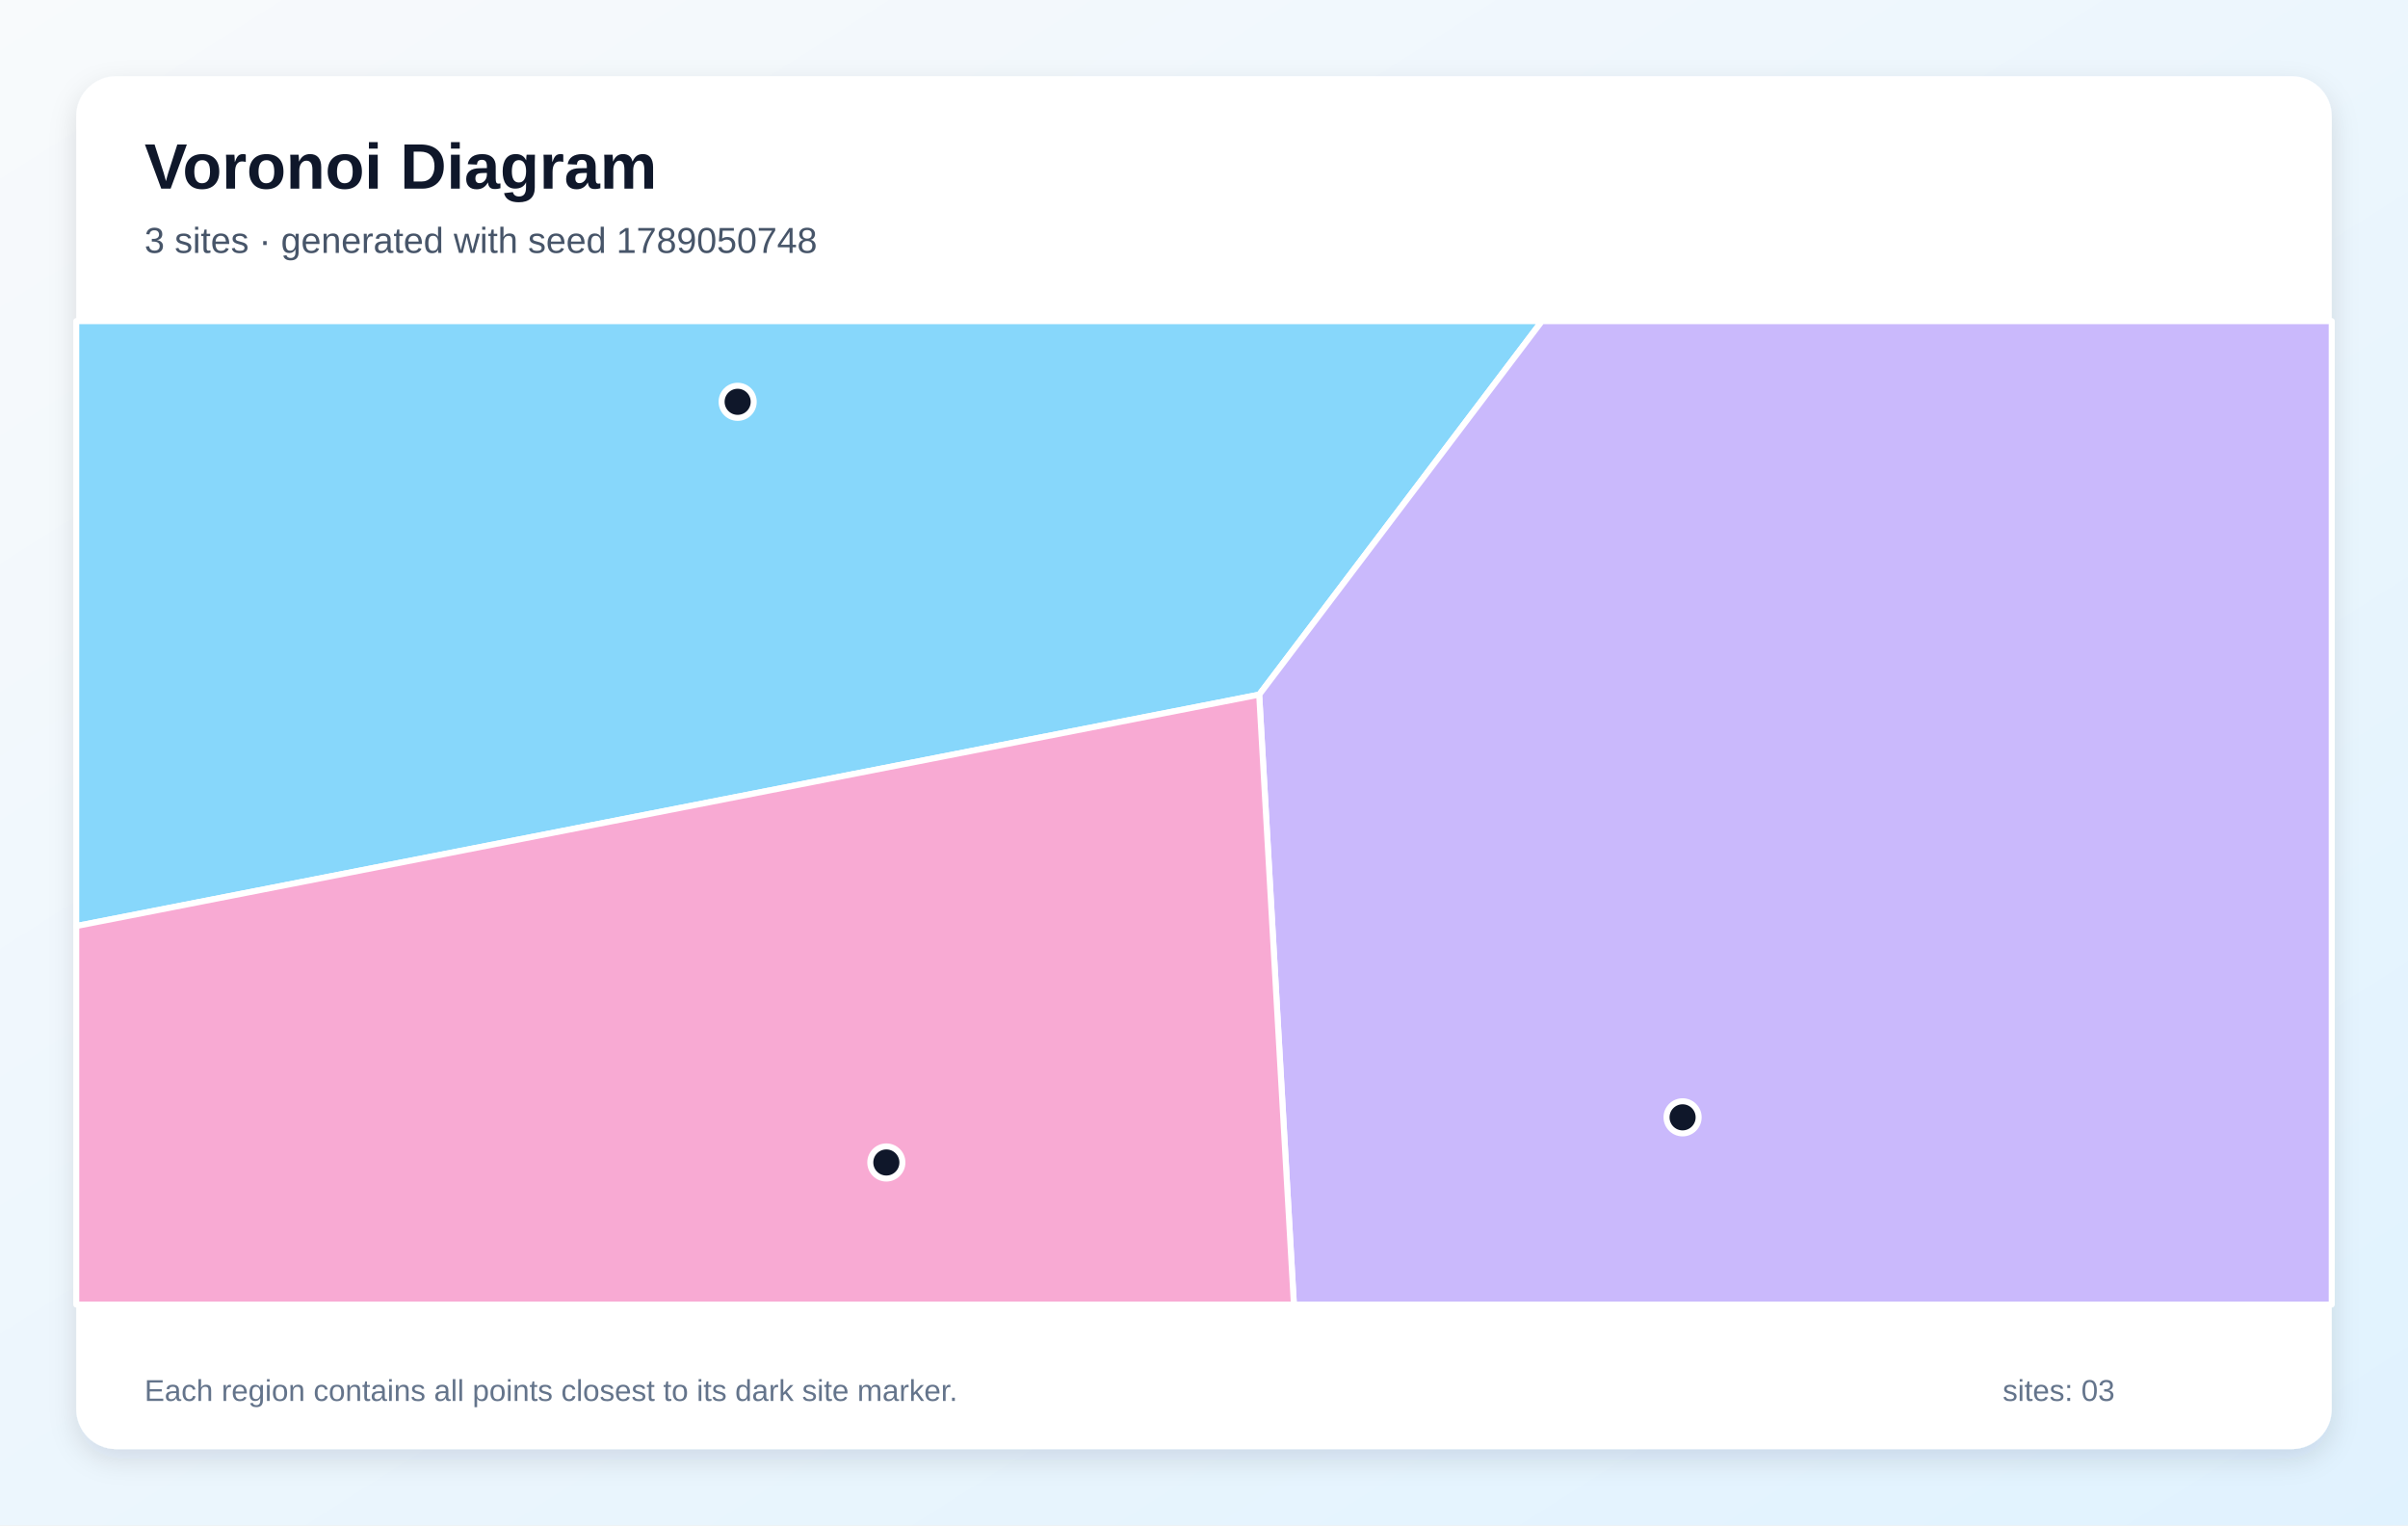
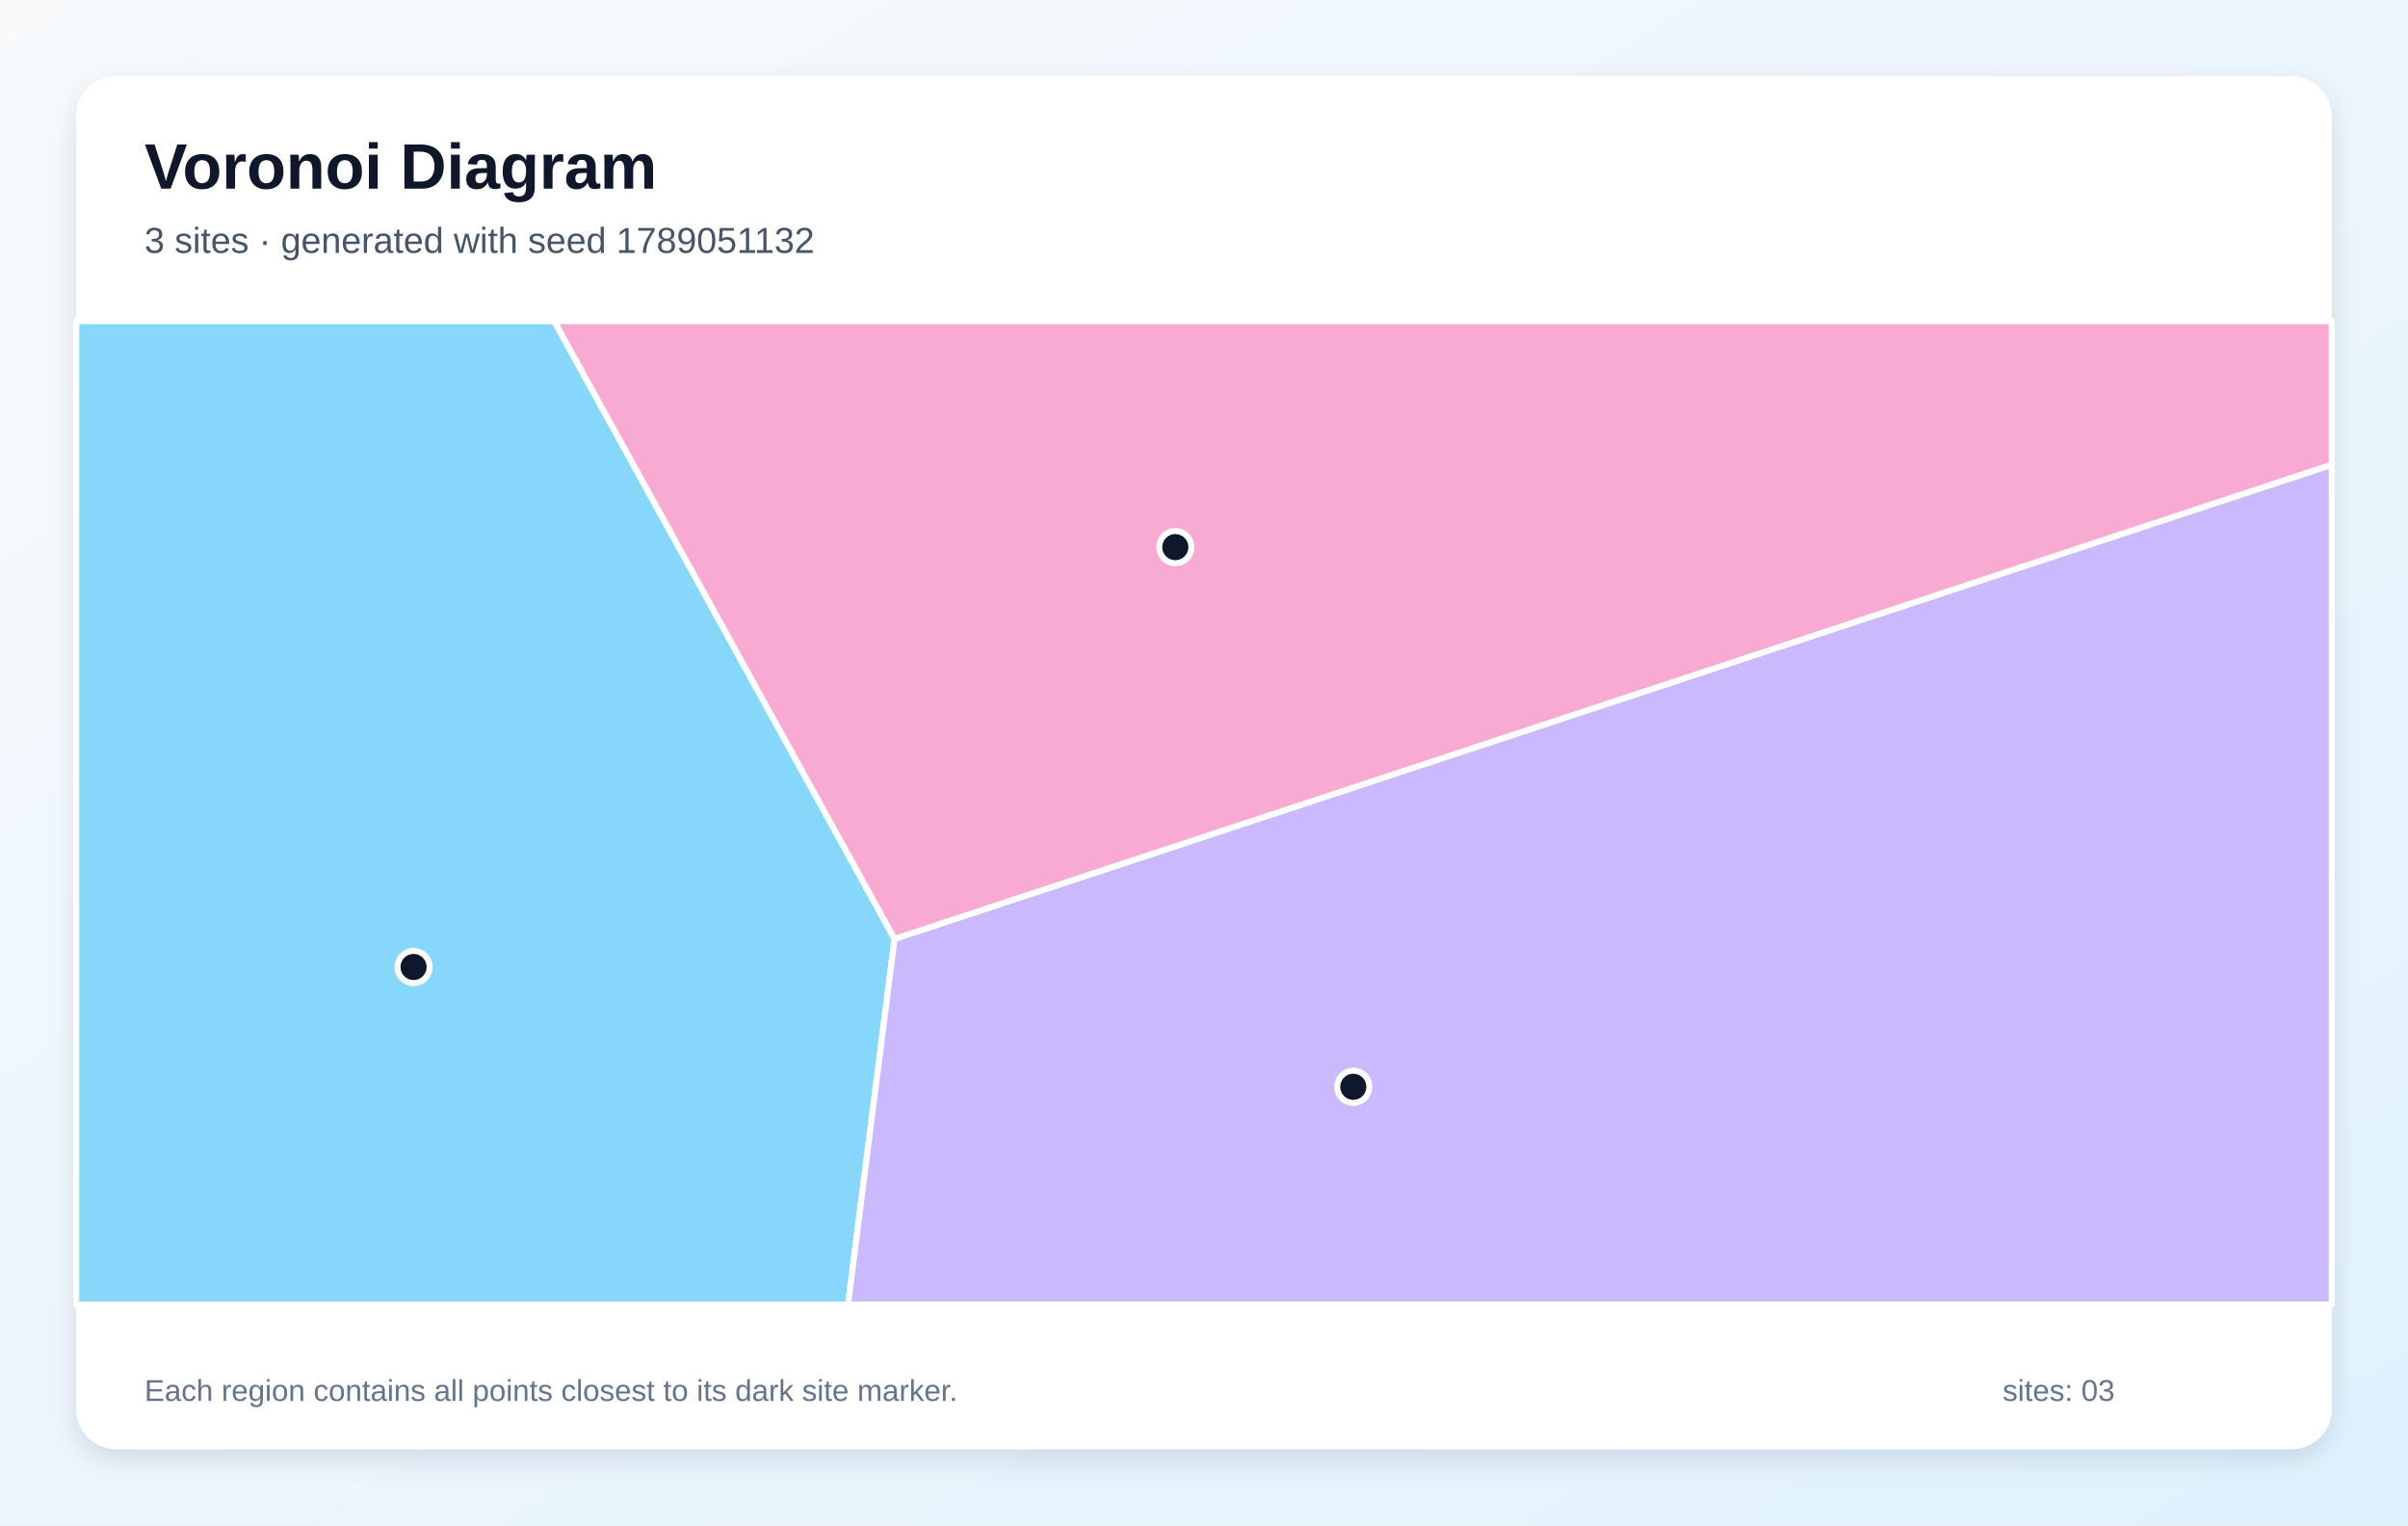
<svg xmlns="http://www.w3.org/2000/svg" width="1200" height="760" viewBox="0 0 1200 760" role="img" aria-labelledby="title description">
  <defs>
    <linearGradient id="background" x1="0" y1="0" x2="1" y2="1">
      <stop stop-color="#F8FAFC" />
      <stop offset="1" stop-color="#E0F2FE" />
    </linearGradient>
    <filter id="shadow" x="-10%" y="-10%" width="120%" height="120%">
      <feDropShadow dx="0" dy="5" stdDeviation="7" flood-color="#0F172A" flood-opacity=".12" />
    </filter>
  </defs>
  <rect width="1200" height="760" fill="url(#background)" />
  <rect x="38" y="38" width="1124" height="684" rx="20" fill="#FFFFFF" filter="url(#shadow)" />
  <g font-family="Arial, sans-serif">
    <text x="72" y="94" font-size="32" font-weight="700" fill="#0F172A">Voronoi Diagram</text>
-     <text x="72" y="126" font-size="18" fill="#475569">3 sites · generated with seed 1789050748</text>
+     <text x="72" y="126" font-size="18" fill="#475569">3 sites · generated with seed 1789051132</text>
  </g>
  <g stroke="#FFFFFF" stroke-width="3" stroke-linejoin="round">
-     <polygon points="38.0,461.4 38.0,160.0 768.4,160.0 627.5,346.1" fill="#38BDF8" fill-opacity="0.60" />
-     <polygon points="627.5,346.1 768.4,160.0 1162.0,160.0 1162.0,650.0 644.8,650.0" fill="#A78BFA" fill-opacity="0.60" />
-     <polygon points="38.0,461.4 627.5,346.1 644.8,650.0 38.0,650.0" fill="#F472B6" fill-opacity="0.60" />
+     <polygon points="38.0,160.0 276.2,160.0 445.8,467.8 422.6,650.0 38.0,650.0" fill="#38BDF8" fill-opacity="0.60" />
+     <polygon points="445.8,467.8 1162.0,231.5 1162.0,650.0 422.6,650.0" fill="#A78BFA" fill-opacity="0.60" />
+     <polygon points="445.8,467.8 276.2,160.0 1162.0,160.0 1162.0,231.5" fill="#F472B6" fill-opacity="0.60" />
  </g>
  <g>
-     <circle cx="367.6" cy="200.2" r="8" fill="#0F172A" stroke="#FFFFFF" stroke-width="3" />
-     <circle cx="838.5" cy="556.7" r="8" fill="#0F172A" stroke="#FFFFFF" stroke-width="3" />
-     <circle cx="441.7" cy="579.2" r="8" fill="#0F172A" stroke="#FFFFFF" stroke-width="3" />
+     <circle cx="206.1" cy="481.8" r="8" fill="#0F172A" stroke="#FFFFFF" stroke-width="3" />
+     <circle cx="674.4" cy="541.5" r="8" fill="#0F172A" stroke="#FFFFFF" stroke-width="3" />
+     <circle cx="585.7" cy="272.6" r="8" fill="#0F172A" stroke="#FFFFFF" stroke-width="3" />
  </g>
  <g font-family="Arial, sans-serif" font-size="15" fill="#64748B">
    <text x="72" y="698">Each region contains all points closest to its dark site marker.</text>
    <text x="998" y="698">sites: 03</text>
  </g>
</svg>
